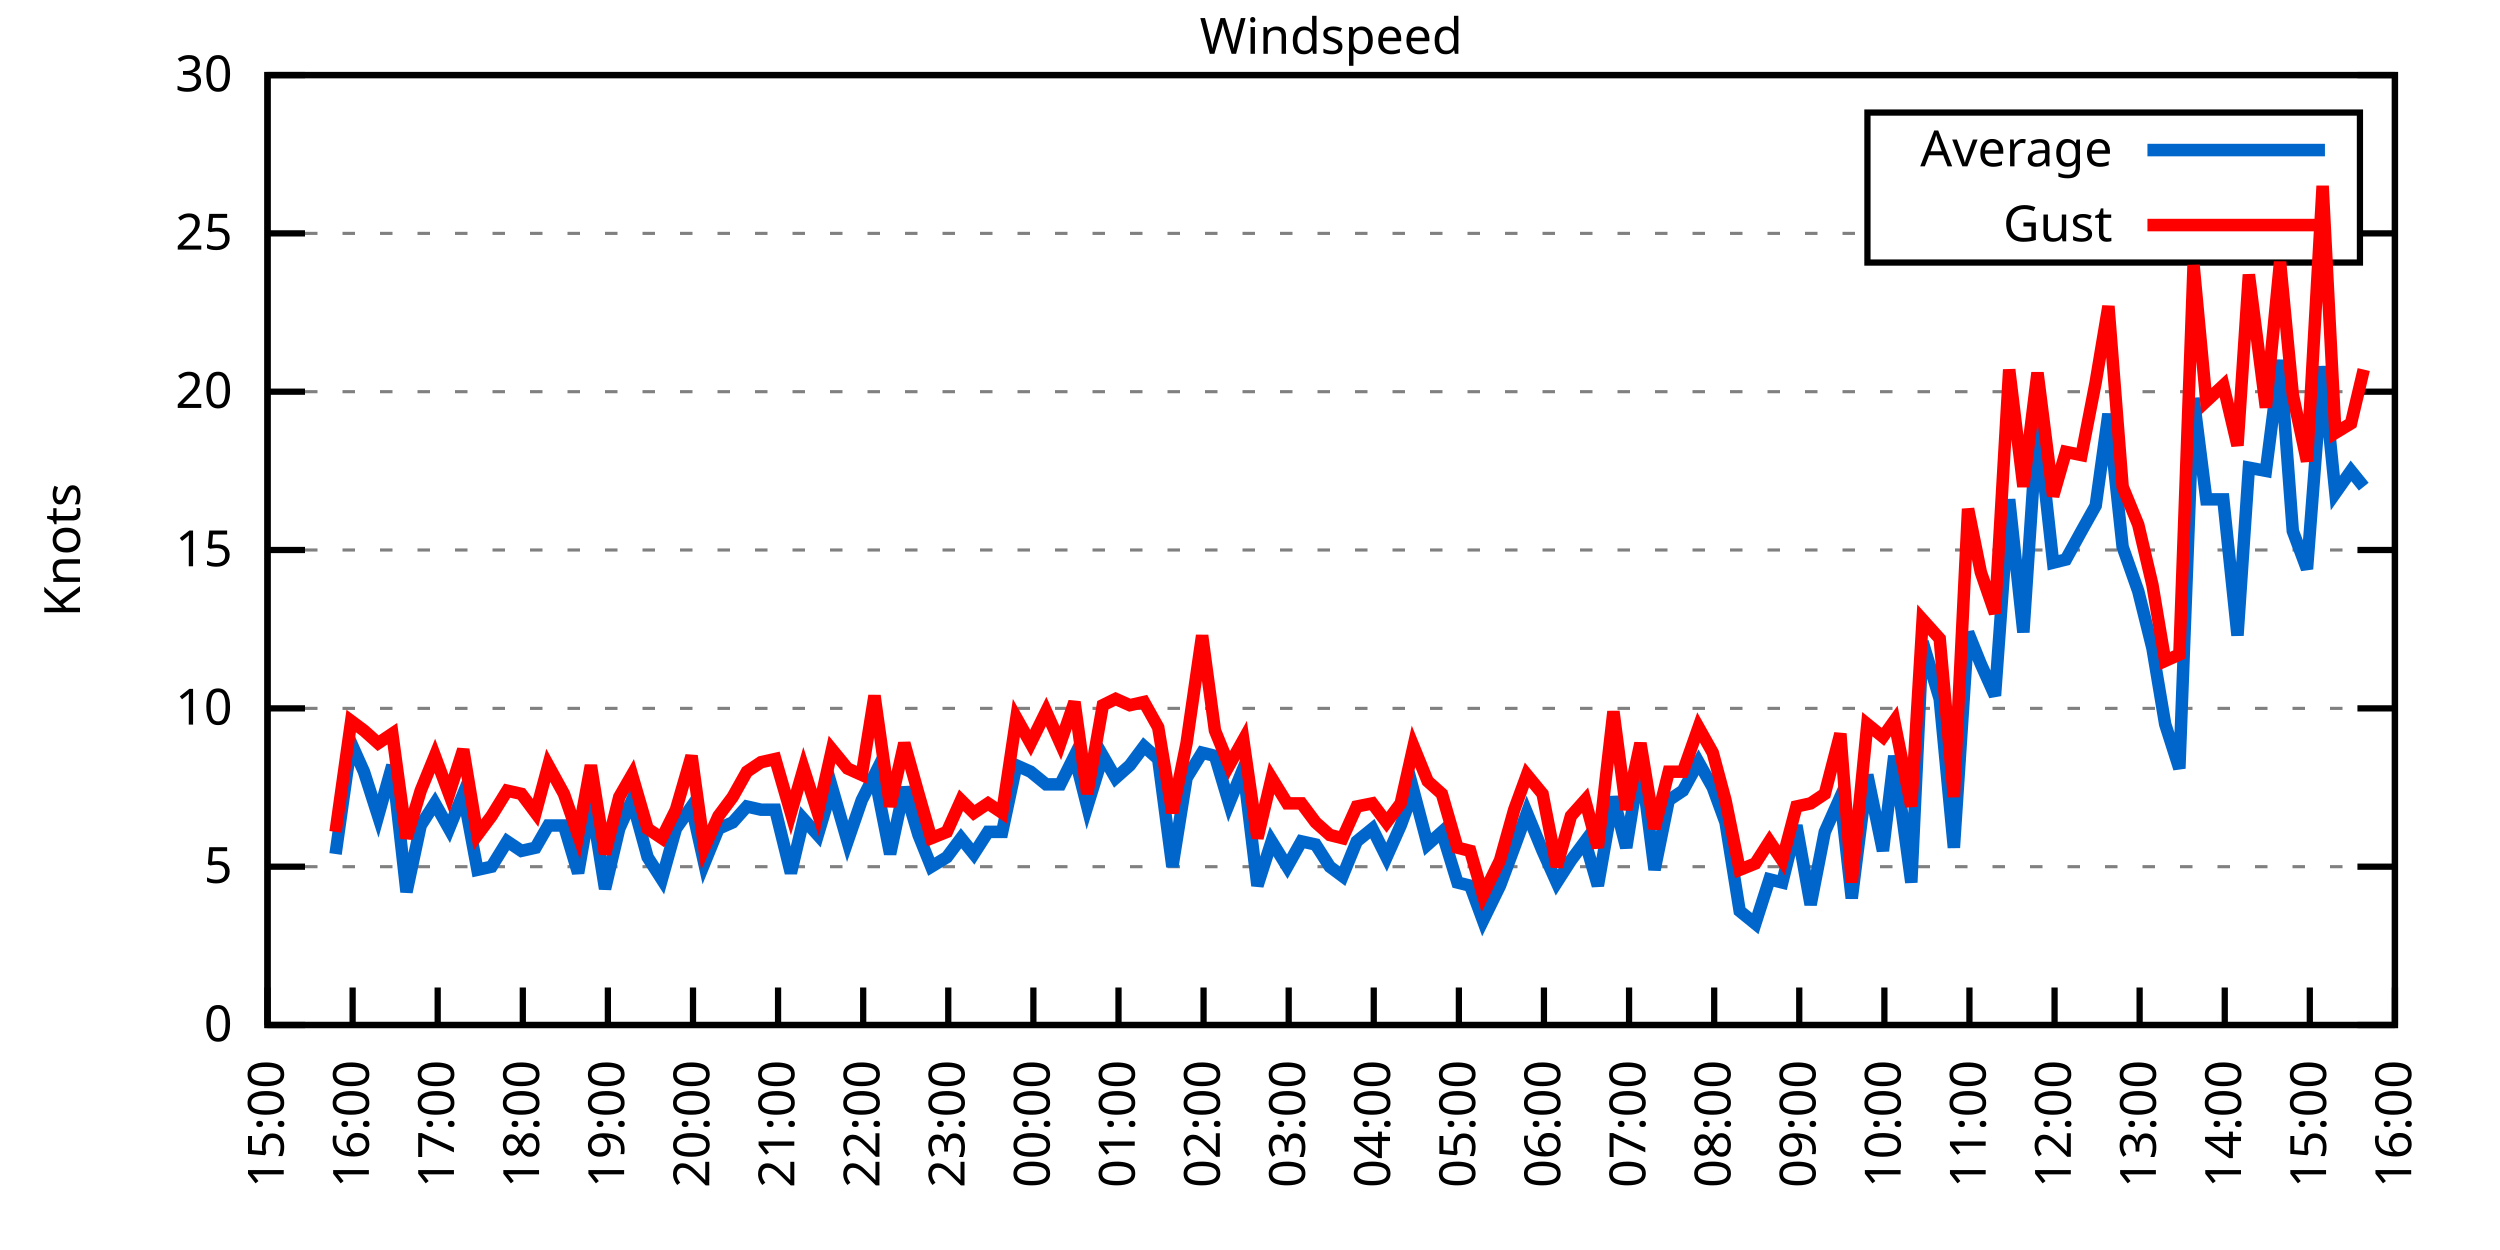
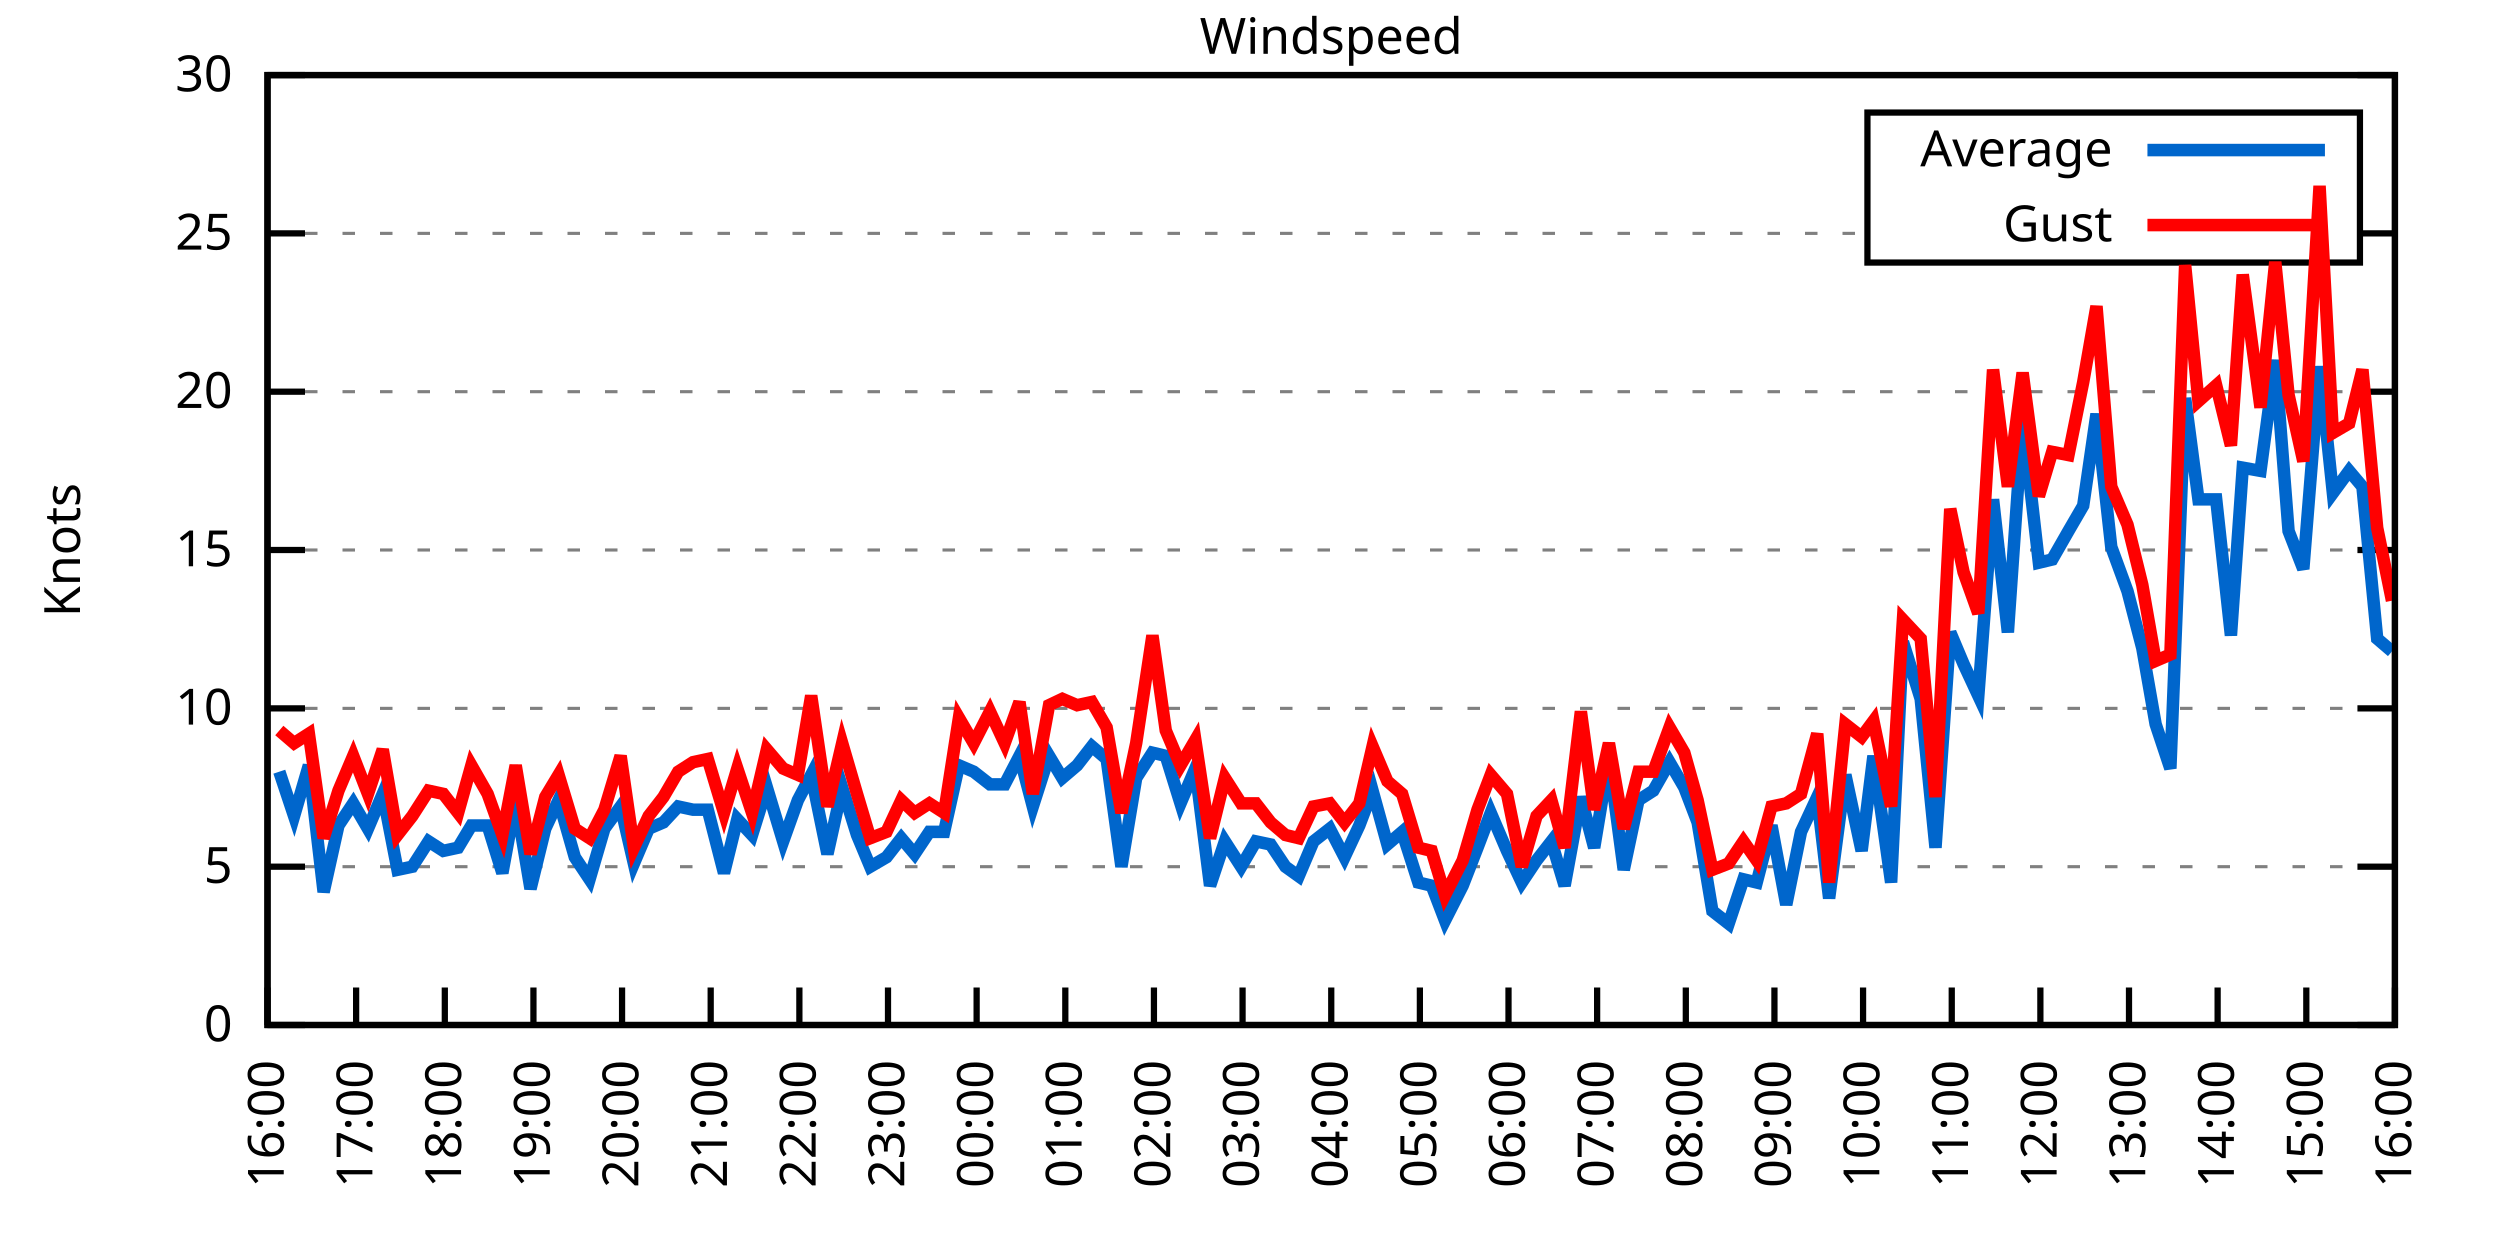
<svg xmlns="http://www.w3.org/2000/svg" xmlns:xlink="http://www.w3.org/1999/xlink" width="400" height="200" viewBox="0 0 400 200">
  <g id="gnuplot_canvas">
    <rect x="0" y="0" width="400" height="200" fill="none" />
    <defs>
      <circle id="gpDot" r="0.5" stroke-width="0.5" stroke="currentColor" />
      <path id="gpPt0" stroke-width="0.333" stroke="currentColor" d="M-1,0 h2 M0,-1 v2" />
      <path id="gpPt1" stroke-width="0.333" stroke="currentColor" d="M-1,-1 L1,1 M1,-1 L-1,1" />
      <path id="gpPt2" stroke-width="0.333" stroke="currentColor" d="M-1,0 L1,0 M0,-1 L0,1 M-1,-1 L1,1 M-1,1 L1,-1" />
      <rect id="gpPt3" stroke-width="0.333" stroke="currentColor" x="-1" y="-1" width="2" height="2" />
      <rect id="gpPt4" stroke-width="0.333" stroke="currentColor" fill="currentColor" x="-1" y="-1" width="2" height="2" />
      <circle id="gpPt5" stroke-width="0.333" stroke="currentColor" cx="0" cy="0" r="1" />
      <use xlink:href="#gpPt5" id="gpPt6" fill="currentColor" stroke="none" />
      <path id="gpPt7" stroke-width="0.333" stroke="currentColor" d="M0,-1.33 L-1.33,0.67 L1.33,0.67 z" />
      <use xlink:href="#gpPt7" id="gpPt8" fill="currentColor" stroke="none" />
      <use xlink:href="#gpPt7" id="gpPt9" stroke="currentColor" transform="rotate(180)" />
      <use xlink:href="#gpPt9" id="gpPt10" fill="currentColor" stroke="none" />
      <use xlink:href="#gpPt3" id="gpPt11" stroke="currentColor" transform="rotate(45)" />
      <use xlink:href="#gpPt11" id="gpPt12" fill="currentColor" stroke="none" />
      <path id="gpPt13" stroke-width="0.333" stroke="currentColor" d="M0,1.330 L1.265,0.411 L0.782,-1.067 L-0.782,-1.076 L-1.265,0.411 z" />
      <use xlink:href="#gpPt13" id="gpPt14" fill="currentColor" stroke="none" />
      <filter id="textbox" filterUnits="objectBoundingBox" x="0" y="0" height="1" width="1">
        <feFlood flood-color="white" flood-opacity="1" result="bgnd" />
        <feComposite in="SourceGraphic" in2="bgnd" operator="atop" />
      </filter>
      <filter id="greybox" filterUnits="objectBoundingBox" x="0" y="0" height="1" width="1">
        <feFlood flood-color="lightgrey" flood-opacity="1" result="grey" />
        <feComposite in="SourceGraphic" in2="grey" operator="atop" />
      </filter>
    </defs>
    <g fill="none" color="white" stroke="currentColor" stroke-width="1.00" stroke-linecap="butt" stroke-linejoin="miter">
</g>
    <g fill="none" color="black" stroke="currentColor" stroke-width="1.00" stroke-linecap="butt" stroke-linejoin="miter">
      <g stroke="none" shape-rendering="crispEdges">
        <polygon fill="rgb(255, 255, 255)" points="42.80,164.00 383.18,164.00 383.18,12.02 42.80,12.02 " />
      </g>
    </g>
    <g fill="none" color="black" stroke="currentColor" stroke-width="1.00" stroke-linecap="butt" stroke-linejoin="miter">
</g>
    <g fill="none" color="black" stroke="black" stroke-width="0.50" stroke-linecap="butt" stroke-linejoin="miter">
</g>
    <g fill="none" color="gray" stroke="currentColor" stroke-width="0.50" stroke-linecap="butt" stroke-linejoin="miter">
      <path stroke="gray" stroke-dasharray="2,4" class="gridline" d="M42.80,164.00 L383.19,164.00  " />
    </g>
    <g fill="none" color="gray" stroke="gray" stroke-width="1.00" stroke-linecap="butt" stroke-linejoin="miter">
</g>
    <g fill="none" color="black" stroke="currentColor" stroke-width="1.00" stroke-linecap="butt" stroke-linejoin="miter">
      <path stroke="black" d="M42.80,164.00 L48.80,164.00 M383.19,164.00 L377.19,164.00  " />
      <g transform="translate(37.20,166.60)" stroke="none" fill="black" font-family="Sans" font-size="8.00" text-anchor="end">
        <text>
          <tspan font-family="Sans"> 0</tspan>
        </text>
      </g>
    </g>
    <g fill="none" color="black" stroke="currentColor" stroke-width="1.00" stroke-linecap="butt" stroke-linejoin="miter">
</g>
    <g fill="none" color="black" stroke="black" stroke-width="0.50" stroke-linecap="butt" stroke-linejoin="miter">
</g>
    <g fill="none" color="gray" stroke="currentColor" stroke-width="0.50" stroke-linecap="butt" stroke-linejoin="miter">
      <path stroke="gray" stroke-dasharray="2,4" class="gridline" d="M42.80,138.67 L383.19,138.67  " />
    </g>
    <g fill="none" color="gray" stroke="gray" stroke-width="1.00" stroke-linecap="butt" stroke-linejoin="miter">
</g>
    <g fill="none" color="black" stroke="currentColor" stroke-width="1.00" stroke-linecap="butt" stroke-linejoin="miter">
      <path stroke="black" d="M42.80,138.67 L48.80,138.67 M383.19,138.67 L377.19,138.67  " />
      <g transform="translate(37.20,141.27)" stroke="none" fill="black" font-family="Sans" font-size="8.00" text-anchor="end">
        <text>
          <tspan font-family="Sans"> 5</tspan>
        </text>
      </g>
    </g>
    <g fill="none" color="black" stroke="currentColor" stroke-width="1.00" stroke-linecap="butt" stroke-linejoin="miter">
</g>
    <g fill="none" color="black" stroke="black" stroke-width="0.50" stroke-linecap="butt" stroke-linejoin="miter">
</g>
    <g fill="none" color="gray" stroke="currentColor" stroke-width="0.50" stroke-linecap="butt" stroke-linejoin="miter">
      <path stroke="gray" stroke-dasharray="2,4" class="gridline" d="M42.80,113.34 L383.19,113.34  " />
    </g>
    <g fill="none" color="gray" stroke="gray" stroke-width="1.00" stroke-linecap="butt" stroke-linejoin="miter">
</g>
    <g fill="none" color="black" stroke="currentColor" stroke-width="1.00" stroke-linecap="butt" stroke-linejoin="miter">
      <path stroke="black" d="M42.80,113.34 L48.80,113.34 M383.19,113.34 L377.19,113.34  " />
      <g transform="translate(37.20,115.94)" stroke="none" fill="black" font-family="Sans" font-size="8.00" text-anchor="end">
        <text>
          <tspan font-family="Sans"> 10</tspan>
        </text>
      </g>
    </g>
    <g fill="none" color="black" stroke="currentColor" stroke-width="1.00" stroke-linecap="butt" stroke-linejoin="miter">
</g>
    <g fill="none" color="black" stroke="black" stroke-width="0.50" stroke-linecap="butt" stroke-linejoin="miter">
</g>
    <g fill="none" color="gray" stroke="currentColor" stroke-width="0.50" stroke-linecap="butt" stroke-linejoin="miter">
      <path stroke="gray" stroke-dasharray="2,4" class="gridline" d="M42.80,88.00 L383.19,88.00  " />
    </g>
    <g fill="none" color="gray" stroke="gray" stroke-width="1.00" stroke-linecap="butt" stroke-linejoin="miter">
</g>
    <g fill="none" color="black" stroke="currentColor" stroke-width="1.00" stroke-linecap="butt" stroke-linejoin="miter">
      <path stroke="black" d="M42.80,88.00 L48.80,88.00 M383.19,88.00 L377.19,88.00  " />
      <g transform="translate(37.20,90.60)" stroke="none" fill="black" font-family="Sans" font-size="8.00" text-anchor="end">
        <text>
          <tspan font-family="Sans"> 15</tspan>
        </text>
      </g>
    </g>
    <g fill="none" color="black" stroke="currentColor" stroke-width="1.00" stroke-linecap="butt" stroke-linejoin="miter">
</g>
    <g fill="none" color="black" stroke="black" stroke-width="0.50" stroke-linecap="butt" stroke-linejoin="miter">
</g>
    <g fill="none" color="gray" stroke="currentColor" stroke-width="0.50" stroke-linecap="butt" stroke-linejoin="miter">
      <path stroke="gray" stroke-dasharray="2,4" class="gridline" d="M42.80,62.67 L383.19,62.67  " />
    </g>
    <g fill="none" color="gray" stroke="gray" stroke-width="1.00" stroke-linecap="butt" stroke-linejoin="miter">
</g>
    <g fill="none" color="black" stroke="currentColor" stroke-width="1.00" stroke-linecap="butt" stroke-linejoin="miter">
      <path stroke="black" d="M42.80,62.67 L48.80,62.67 M383.19,62.67 L377.19,62.67  " />
      <g transform="translate(37.20,65.27)" stroke="none" fill="black" font-family="Sans" font-size="8.00" text-anchor="end">
        <text>
          <tspan font-family="Sans"> 20</tspan>
        </text>
      </g>
    </g>
    <g fill="none" color="black" stroke="currentColor" stroke-width="1.00" stroke-linecap="butt" stroke-linejoin="miter">
</g>
    <g fill="none" color="black" stroke="black" stroke-width="0.50" stroke-linecap="butt" stroke-linejoin="miter">
</g>
    <g fill="none" color="gray" stroke="currentColor" stroke-width="0.50" stroke-linecap="butt" stroke-linejoin="miter">
      <path stroke="gray" stroke-dasharray="2,4" class="gridline" d="M42.80,37.34 L298.79,37.34 M377.59,37.34 L383.19,37.34  " />
    </g>
    <g fill="none" color="gray" stroke="gray" stroke-width="1.00" stroke-linecap="butt" stroke-linejoin="miter">
</g>
    <g fill="none" color="black" stroke="currentColor" stroke-width="1.00" stroke-linecap="butt" stroke-linejoin="miter">
      <path stroke="black" d="M42.80,37.34 L48.80,37.34 M383.19,37.34 L377.19,37.34  " />
      <g transform="translate(37.20,39.94)" stroke="none" fill="black" font-family="Sans" font-size="8.00" text-anchor="end">
        <text>
          <tspan font-family="Sans"> 25</tspan>
        </text>
      </g>
    </g>
    <g fill="none" color="black" stroke="currentColor" stroke-width="1.00" stroke-linecap="butt" stroke-linejoin="miter">
</g>
    <g fill="none" color="black" stroke="black" stroke-width="0.50" stroke-linecap="butt" stroke-linejoin="miter">
</g>
    <g fill="none" color="gray" stroke="currentColor" stroke-width="0.50" stroke-linecap="butt" stroke-linejoin="miter">
      <path stroke="gray" stroke-dasharray="2,4" class="gridline" d="M42.80,12.01 L383.19,12.01  " />
    </g>
    <g fill="none" color="gray" stroke="gray" stroke-width="1.00" stroke-linecap="butt" stroke-linejoin="miter">
</g>
    <g fill="none" color="black" stroke="currentColor" stroke-width="1.00" stroke-linecap="butt" stroke-linejoin="miter">
      <path stroke="black" d="M42.80,12.01 L48.80,12.01 M383.19,12.01 L377.19,12.01  " />
      <g transform="translate(37.20,14.61)" stroke="none" fill="black" font-family="Sans" font-size="8.00" text-anchor="end">
        <text>
          <tspan font-family="Sans"> 30</tspan>
        </text>
      </g>
    </g>
    <g fill="none" color="black" stroke="currentColor" stroke-width="1.00" stroke-linecap="butt" stroke-linejoin="miter">
      <path stroke="black" d="M42.80,164.00 L42.80,158.00  " />
      <g transform="translate(45.40,169.60) rotate(270.00)" stroke="none" fill="black" font-family="Sans" font-size="8.00" text-anchor="end">
        <text>
-           <tspan font-family="Sans">15:00</tspan>
-         </text>
-       </g>
-     </g>
-     <g fill="none" color="black" stroke="currentColor" stroke-width="1.00" stroke-linecap="butt" stroke-linejoin="miter">
-       <path stroke="black" d="M56.42,164.00 L56.42,158.00  " />
-       <g transform="translate(59.02,169.60) rotate(270.00)" stroke="none" fill="black" font-family="Sans" font-size="8.00" text-anchor="end">
-         <text>
          <tspan font-family="Sans">16:00</tspan>
        </text>
      </g>
    </g>
    <g fill="none" color="black" stroke="currentColor" stroke-width="1.00" stroke-linecap="butt" stroke-linejoin="miter">
-       <path stroke="black" d="M70.03,164.00 L70.03,158.00  " />
-       <g transform="translate(72.63,169.60) rotate(270.00)" stroke="none" fill="black" font-family="Sans" font-size="8.00" text-anchor="end">
+       <path stroke="black" d="M56.98,164.00 L56.98,158.00  " />
+       <g transform="translate(59.58,169.60) rotate(270.00)" stroke="none" fill="black" font-family="Sans" font-size="8.00" text-anchor="end">
        <text>
          <tspan font-family="Sans">17:00</tspan>
        </text>
      </g>
    </g>
    <g fill="none" color="black" stroke="currentColor" stroke-width="1.00" stroke-linecap="butt" stroke-linejoin="miter">
-       <path stroke="black" d="M83.65,164.00 L83.65,158.00  " />
-       <g transform="translate(86.25,169.60) rotate(270.00)" stroke="none" fill="black" font-family="Sans" font-size="8.00" text-anchor="end">
+       <path stroke="black" d="M71.17,164.00 L71.17,158.00  " />
+       <g transform="translate(73.77,169.60) rotate(270.00)" stroke="none" fill="black" font-family="Sans" font-size="8.00" text-anchor="end">
        <text>
          <tspan font-family="Sans">18:00</tspan>
        </text>
      </g>
    </g>
    <g fill="none" color="black" stroke="currentColor" stroke-width="1.00" stroke-linecap="butt" stroke-linejoin="miter">
-       <path stroke="black" d="M97.26,164.00 L97.26,158.00  " />
-       <g transform="translate(99.86,169.60) rotate(270.00)" stroke="none" fill="black" font-family="Sans" font-size="8.00" text-anchor="end">
+       <path stroke="black" d="M85.35,164.00 L85.35,158.00  " />
+       <g transform="translate(87.95,169.60) rotate(270.00)" stroke="none" fill="black" font-family="Sans" font-size="8.00" text-anchor="end">
        <text>
          <tspan font-family="Sans">19:00</tspan>
        </text>
      </g>
    </g>
    <g fill="none" color="black" stroke="currentColor" stroke-width="1.00" stroke-linecap="butt" stroke-linejoin="miter">
-       <path stroke="black" d="M110.88,164.00 L110.88,158.00  " />
-       <g transform="translate(113.48,169.60) rotate(270.00)" stroke="none" fill="black" font-family="Sans" font-size="8.00" text-anchor="end">
+       <path stroke="black" d="M99.53,164.00 L99.53,158.00  " />
+       <g transform="translate(102.13,169.60) rotate(270.00)" stroke="none" fill="black" font-family="Sans" font-size="8.00" text-anchor="end">
        <text>
          <tspan font-family="Sans">20:00</tspan>
        </text>
      </g>
    </g>
    <g fill="none" color="black" stroke="currentColor" stroke-width="1.00" stroke-linecap="butt" stroke-linejoin="miter">
-       <path stroke="black" d="M124.49,164.00 L124.49,158.00  " />
-       <g transform="translate(127.09,169.60) rotate(270.00)" stroke="none" fill="black" font-family="Sans" font-size="8.00" text-anchor="end">
+       <path stroke="black" d="M113.71,164.00 L113.71,158.00  " />
+       <g transform="translate(116.31,169.60) rotate(270.00)" stroke="none" fill="black" font-family="Sans" font-size="8.00" text-anchor="end">
        <text>
          <tspan font-family="Sans">21:00</tspan>
        </text>
      </g>
    </g>
    <g fill="none" color="black" stroke="currentColor" stroke-width="1.00" stroke-linecap="butt" stroke-linejoin="miter">
-       <path stroke="black" d="M138.11,164.00 L138.11,158.00  " />
-       <g transform="translate(140.71,169.60) rotate(270.00)" stroke="none" fill="black" font-family="Sans" font-size="8.00" text-anchor="end">
+       <path stroke="black" d="M127.90,164.00 L127.90,158.00  " />
+       <g transform="translate(130.50,169.60) rotate(270.00)" stroke="none" fill="black" font-family="Sans" font-size="8.00" text-anchor="end">
        <text>
          <tspan font-family="Sans">22:00</tspan>
        </text>
      </g>
    </g>
    <g fill="none" color="black" stroke="currentColor" stroke-width="1.00" stroke-linecap="butt" stroke-linejoin="miter">
-       <path stroke="black" d="M151.72,164.00 L151.72,158.00  " />
-       <g transform="translate(154.32,169.60) rotate(270.00)" stroke="none" fill="black" font-family="Sans" font-size="8.00" text-anchor="end">
+       <path stroke="black" d="M142.08,164.00 L142.08,158.00  " />
+       <g transform="translate(144.68,169.60) rotate(270.00)" stroke="none" fill="black" font-family="Sans" font-size="8.00" text-anchor="end">
        <text>
          <tspan font-family="Sans">23:00</tspan>
        </text>
      </g>
    </g>
    <g fill="none" color="black" stroke="currentColor" stroke-width="1.00" stroke-linecap="butt" stroke-linejoin="miter">
-       <path stroke="black" d="M165.34,164.00 L165.34,158.00  " />
-       <g transform="translate(167.94,169.60) rotate(270.00)" stroke="none" fill="black" font-family="Sans" font-size="8.00" text-anchor="end">
+       <path stroke="black" d="M156.26,164.00 L156.26,158.00  " />
+       <g transform="translate(158.86,169.60) rotate(270.00)" stroke="none" fill="black" font-family="Sans" font-size="8.00" text-anchor="end">
        <text>
          <tspan font-family="Sans">00:00</tspan>
        </text>
      </g>
    </g>
    <g fill="none" color="black" stroke="currentColor" stroke-width="1.00" stroke-linecap="butt" stroke-linejoin="miter">
-       <path stroke="black" d="M178.96,164.00 L178.96,158.00  " />
-       <g transform="translate(181.56,169.60) rotate(270.00)" stroke="none" fill="black" font-family="Sans" font-size="8.00" text-anchor="end">
+       <path stroke="black" d="M170.45,164.00 L170.45,158.00  " />
+       <g transform="translate(173.05,169.60) rotate(270.00)" stroke="none" fill="black" font-family="Sans" font-size="8.00" text-anchor="end">
        <text>
          <tspan font-family="Sans">01:00</tspan>
        </text>
      </g>
    </g>
    <g fill="none" color="black" stroke="currentColor" stroke-width="1.00" stroke-linecap="butt" stroke-linejoin="miter">
-       <path stroke="black" d="M192.57,164.00 L192.57,158.00  " />
-       <g transform="translate(195.17,169.60) rotate(270.00)" stroke="none" fill="black" font-family="Sans" font-size="8.00" text-anchor="end">
+       <path stroke="black" d="M184.63,164.00 L184.63,158.00  " />
+       <g transform="translate(187.23,169.60) rotate(270.00)" stroke="none" fill="black" font-family="Sans" font-size="8.00" text-anchor="end">
        <text>
          <tspan font-family="Sans">02:00</tspan>
        </text>
      </g>
    </g>
    <g fill="none" color="black" stroke="currentColor" stroke-width="1.00" stroke-linecap="butt" stroke-linejoin="miter">
-       <path stroke="black" d="M206.19,164.00 L206.19,158.00  " />
-       <g transform="translate(208.79,169.60) rotate(270.00)" stroke="none" fill="black" font-family="Sans" font-size="8.00" text-anchor="end">
+       <path stroke="black" d="M198.81,164.00 L198.81,158.00  " />
+       <g transform="translate(201.41,169.60) rotate(270.00)" stroke="none" fill="black" font-family="Sans" font-size="8.00" text-anchor="end">
        <text>
          <tspan font-family="Sans">03:00</tspan>
        </text>
      </g>
    </g>
    <g fill="none" color="black" stroke="currentColor" stroke-width="1.00" stroke-linecap="butt" stroke-linejoin="miter">
-       <path stroke="black" d="M219.80,164.00 L219.80,158.00  " />
-       <g transform="translate(222.40,169.60) rotate(270.00)" stroke="none" fill="black" font-family="Sans" font-size="8.00" text-anchor="end">
+       <path stroke="black" d="M213.00,164.00 L213.00,158.00  " />
+       <g transform="translate(215.60,169.60) rotate(270.00)" stroke="none" fill="black" font-family="Sans" font-size="8.00" text-anchor="end">
        <text>
          <tspan font-family="Sans">04:00</tspan>
        </text>
      </g>
    </g>
    <g fill="none" color="black" stroke="currentColor" stroke-width="1.00" stroke-linecap="butt" stroke-linejoin="miter">
-       <path stroke="black" d="M233.42,164.00 L233.42,158.00  " />
-       <g transform="translate(236.02,169.60) rotate(270.00)" stroke="none" fill="black" font-family="Sans" font-size="8.00" text-anchor="end">
+       <path stroke="black" d="M227.18,164.00 L227.18,158.00  " />
+       <g transform="translate(229.78,169.60) rotate(270.00)" stroke="none" fill="black" font-family="Sans" font-size="8.00" text-anchor="end">
        <text>
          <tspan font-family="Sans">05:00</tspan>
        </text>
      </g>
    </g>
    <g fill="none" color="black" stroke="currentColor" stroke-width="1.00" stroke-linecap="butt" stroke-linejoin="miter">
-       <path stroke="black" d="M247.03,164.00 L247.03,158.00  " />
-       <g transform="translate(249.63,169.60) rotate(270.00)" stroke="none" fill="black" font-family="Sans" font-size="8.00" text-anchor="end">
+       <path stroke="black" d="M241.36,164.00 L241.36,158.00  " />
+       <g transform="translate(243.96,169.60) rotate(270.00)" stroke="none" fill="black" font-family="Sans" font-size="8.00" text-anchor="end">
        <text>
          <tspan font-family="Sans">06:00</tspan>
        </text>
      </g>
    </g>
    <g fill="none" color="black" stroke="currentColor" stroke-width="1.00" stroke-linecap="butt" stroke-linejoin="miter">
-       <path stroke="black" d="M260.65,164.00 L260.65,158.00  " />
-       <g transform="translate(263.25,169.60) rotate(270.00)" stroke="none" fill="black" font-family="Sans" font-size="8.00" text-anchor="end">
+       <path stroke="black" d="M255.54,164.00 L255.54,158.00  " />
+       <g transform="translate(258.14,169.60) rotate(270.00)" stroke="none" fill="black" font-family="Sans" font-size="8.00" text-anchor="end">
        <text>
          <tspan font-family="Sans">07:00</tspan>
        </text>
      </g>
    </g>
    <g fill="none" color="black" stroke="currentColor" stroke-width="1.00" stroke-linecap="butt" stroke-linejoin="miter">
-       <path stroke="black" d="M274.27,164.00 L274.27,158.00  " />
-       <g transform="translate(276.87,169.60) rotate(270.00)" stroke="none" fill="black" font-family="Sans" font-size="8.00" text-anchor="end">
+       <path stroke="black" d="M269.73,164.00 L269.73,158.00  " />
+       <g transform="translate(272.33,169.60) rotate(270.00)" stroke="none" fill="black" font-family="Sans" font-size="8.00" text-anchor="end">
        <text>
          <tspan font-family="Sans">08:00</tspan>
        </text>
      </g>
    </g>
    <g fill="none" color="black" stroke="currentColor" stroke-width="1.00" stroke-linecap="butt" stroke-linejoin="miter">
-       <path stroke="black" d="M287.88,164.00 L287.88,158.00  " />
-       <g transform="translate(290.48,169.60) rotate(270.00)" stroke="none" fill="black" font-family="Sans" font-size="8.00" text-anchor="end">
+       <path stroke="black" d="M283.91,164.00 L283.91,158.00  " />
+       <g transform="translate(286.51,169.60) rotate(270.00)" stroke="none" fill="black" font-family="Sans" font-size="8.00" text-anchor="end">
        <text>
          <tspan font-family="Sans">09:00</tspan>
        </text>
      </g>
    </g>
    <g fill="none" color="black" stroke="currentColor" stroke-width="1.00" stroke-linecap="butt" stroke-linejoin="miter">
-       <path stroke="black" d="M301.50,164.00 L301.50,158.00  " />
-       <g transform="translate(304.10,169.60) rotate(270.00)" stroke="none" fill="black" font-family="Sans" font-size="8.00" text-anchor="end">
+       <path stroke="black" d="M298.09,164.00 L298.09,158.00  " />
+       <g transform="translate(300.69,169.60) rotate(270.00)" stroke="none" fill="black" font-family="Sans" font-size="8.00" text-anchor="end">
        <text>
          <tspan font-family="Sans">10:00</tspan>
        </text>
      </g>
    </g>
    <g fill="none" color="black" stroke="currentColor" stroke-width="1.00" stroke-linecap="butt" stroke-linejoin="miter">
-       <path stroke="black" d="M315.11,164.00 L315.11,158.00  " />
-       <g transform="translate(317.71,169.60) rotate(270.00)" stroke="none" fill="black" font-family="Sans" font-size="8.00" text-anchor="end">
+       <path stroke="black" d="M312.28,164.00 L312.28,158.00  " />
+       <g transform="translate(314.88,169.60) rotate(270.00)" stroke="none" fill="black" font-family="Sans" font-size="8.00" text-anchor="end">
        <text>
          <tspan font-family="Sans">11:00</tspan>
        </text>
      </g>
    </g>
    <g fill="none" color="black" stroke="currentColor" stroke-width="1.00" stroke-linecap="butt" stroke-linejoin="miter">
-       <path stroke="black" d="M328.73,164.00 L328.73,158.00  " />
-       <g transform="translate(331.33,169.60) rotate(270.00)" stroke="none" fill="black" font-family="Sans" font-size="8.00" text-anchor="end">
+       <path stroke="black" d="M326.46,164.00 L326.46,158.00  " />
+       <g transform="translate(329.06,169.60) rotate(270.00)" stroke="none" fill="black" font-family="Sans" font-size="8.00" text-anchor="end">
        <text>
          <tspan font-family="Sans">12:00</tspan>
        </text>
      </g>
    </g>
    <g fill="none" color="black" stroke="currentColor" stroke-width="1.00" stroke-linecap="butt" stroke-linejoin="miter">
-       <path stroke="black" d="M342.34,164.00 L342.34,158.00  " />
-       <g transform="translate(344.94,169.60) rotate(270.00)" stroke="none" fill="black" font-family="Sans" font-size="8.00" text-anchor="end">
+       <path stroke="black" d="M340.64,164.00 L340.64,158.00  " />
+       <g transform="translate(343.24,169.60) rotate(270.00)" stroke="none" fill="black" font-family="Sans" font-size="8.00" text-anchor="end">
        <text>
          <tspan font-family="Sans">13:00</tspan>
        </text>
      </g>
    </g>
    <g fill="none" color="black" stroke="currentColor" stroke-width="1.00" stroke-linecap="butt" stroke-linejoin="miter">
-       <path stroke="black" d="M355.96,164.00 L355.96,158.00  " />
-       <g transform="translate(358.56,169.60) rotate(270.00)" stroke="none" fill="black" font-family="Sans" font-size="8.00" text-anchor="end">
+       <path stroke="black" d="M354.82,164.00 L354.82,158.00  " />
+       <g transform="translate(357.42,169.60) rotate(270.00)" stroke="none" fill="black" font-family="Sans" font-size="8.00" text-anchor="end">
        <text>
          <tspan font-family="Sans">14:00</tspan>
        </text>
      </g>
    </g>
    <g fill="none" color="black" stroke="currentColor" stroke-width="1.00" stroke-linecap="butt" stroke-linejoin="miter">
-       <path stroke="black" d="M369.57,164.00 L369.57,158.00  " />
-       <g transform="translate(372.17,169.60) rotate(270.00)" stroke="none" fill="black" font-family="Sans" font-size="8.00" text-anchor="end">
+       <path stroke="black" d="M369.01,164.00 L369.01,158.00  " />
+       <g transform="translate(371.61,169.60) rotate(270.00)" stroke="none" fill="black" font-family="Sans" font-size="8.00" text-anchor="end">
        <text>
          <tspan font-family="Sans">15:00</tspan>
        </text>
      </g>
    </g>
    <g fill="none" color="black" stroke="currentColor" stroke-width="1.00" stroke-linecap="butt" stroke-linejoin="miter">
      <path stroke="black" d="M383.19,164.00 L383.19,158.00  " />
      <g transform="translate(385.79,169.60) rotate(270.00)" stroke="none" fill="black" font-family="Sans" font-size="8.00" text-anchor="end">
        <text>
          <tspan font-family="Sans">16:00</tspan>
        </text>
      </g>
    </g>
    <g fill="none" color="black" stroke="currentColor" stroke-width="1.00" stroke-linecap="butt" stroke-linejoin="miter">
</g>
    <g fill="none" color="black" stroke="currentColor" stroke-width="1.00" stroke-linecap="butt" stroke-linejoin="miter">
      <path stroke="black" d="M42.80,12.01 L42.80,164.00 L383.19,164.00 L383.19,12.01 L42.80,12.01 Z  " />
    </g>
    <g fill="none" color="black" stroke="currentColor" stroke-width="1.00" stroke-linecap="butt" stroke-linejoin="miter">
</g>
    <g fill="none" color="black" stroke="currentColor" stroke-width="1.00" stroke-linecap="butt" stroke-linejoin="miter">
      <path stroke="black" d="M298.79,42.01 L298.79,18.01 L377.59,18.01 L377.59,42.01 L298.79,42.01 Z  " />
    </g>
    <g id="Windspeed_plot_1">
      <g fill="none" color="white" stroke="black" stroke-width="2.00" stroke-linecap="butt" stroke-linejoin="miter">
</g>
      <g fill="none" color="black" stroke="currentColor" stroke-width="2.00" stroke-linecap="butt" stroke-linejoin="miter">
        <g transform="translate(337.99,26.61)" stroke="none" fill="black" font-family="Sans" font-size="8.00" text-anchor="end">
          <text>
            <tspan font-family="Sans">Average</tspan>
          </text>
        </g>
      </g>
      <g fill="none" color="black" stroke="currentColor" stroke-width="2.00" stroke-linecap="butt" stroke-linejoin="miter">
-         <path stroke="rgb(  0, 102, 204)" d="M343.59,24.01 L371.99,24.01 M53.69,136.64 L56.19,118.91 L58.23,123.47 L60.50,130.56 L62.77,122.46 L65.04,142.72   L67.31,132.08 L69.58,128.54 L71.85,132.59 L74.12,127.02 L76.39,139.17 L78.65,138.67 L81.15,134.62 L83.42,136.14   L85.69,135.63 L87.73,132.08 L90.23,132.08 L92.50,139.68 L94.54,128.03 L96.81,142.21 L99.08,132.59 L101.12,128.03   L103.62,137.15 L105.89,140.69 L108.15,132.59 L110.65,129.04 L112.69,138.16 L114.96,132.59 L117.23,131.58 L119.50,129.04   L121.77,129.55 L124.04,129.55 L126.54,139.68 L128.58,131.07 L130.85,133.60 L133.12,126.00 L135.61,134.62 L137.88,128.03   L139.92,123.98 L142.42,136.64 L144.69,126.00 L146.96,133.60 L149.00,138.67 L151.50,137.15 L153.77,134.11 L155.81,136.64   L158.08,133.10 L160.35,133.10 L162.62,122.46 L164.89,123.47 L167.38,125.50 L169.65,125.50 L171.92,120.94 L173.96,129.04   L176.46,120.94 L178.50,124.48 L180.77,122.46 L183.04,119.42 L185.31,121.44 L187.58,138.67 L189.85,124.48 L192.34,120.43   L194.39,120.94 L196.66,128.54 L198.93,122.96 L201.19,141.71 L203.46,134.62 L205.96,138.67 L208.23,134.62 L210.50,135.12   L212.77,138.67 L214.81,140.19 L217.08,134.62 L219.58,132.59 L221.85,137.15 L224.11,132.08 L226.16,126.51 L228.43,135.12   L230.70,133.10 L233.19,141.20 L235.23,141.71 L237.28,147.28 L240.00,141.71 L242.27,135.63 L244.31,130.06 L246.81,136.14   L249.08,141.20 L251.35,137.66 L253.61,134.62 L255.66,141.71 L258.15,127.52 L260.20,135.63 L262.47,121.44 L264.73,139.17   L267.00,128.03 L269.27,126.51 L271.77,121.95 L274.04,126.00 L276.08,131.58 L278.35,145.76 L280.85,147.79 L283.12,140.69   L285.16,141.20 L287.43,132.08 L289.70,144.75 L291.97,133.10 L294.46,127.52 L296.28,143.73 L298.77,123.98 L301.27,136.14   L303.08,120.94 L305.81,141.20 L307.62,102.70 L310.35,111.82 L312.62,135.63 L314.89,101.18 L316.93,106.24 L319.20,111.31   L321.47,79.90 L323.74,101.18 L326.00,67.23 L328.50,90.03 L330.54,89.52 L333.04,84.97 L335.31,80.91 L337.35,66.22   L339.62,87.50 L342.12,94.59 L344.39,103.71 L346.43,115.87 L348.70,122.96 L350.97,63.69 L353.01,79.90 L355.73,79.90   L358.00,101.68 L359.82,74.83 L362.54,75.34 L364.81,57.61 L366.85,84.97 L369.12,91.04 L371.62,58.62 L373.66,78.89   L376.16,75.34 L378.20,77.87  " />
+         <path stroke="rgb(  0, 102, 204)" d="M343.59,24.01 L371.99,24.01 M44.69,123.47 L47.05,130.56 L49.42,122.46 L51.78,142.72 L54.15,132.08 L56.51,128.54   L58.87,132.59 L61.24,127.02 L63.60,139.17 L65.97,138.67 L68.57,134.62 L70.93,136.14 L73.29,135.63 L75.42,132.08   L78.02,132.08 L80.38,139.68 L82.51,128.03 L84.88,142.21 L87.24,132.59 L89.37,128.03 L91.97,137.15 L94.33,140.69   L96.70,132.59 L99.30,129.04 L101.42,138.16 L103.79,132.59 L106.15,131.58 L108.51,129.04 L110.88,129.55 L113.24,129.55   L115.84,139.68 L117.97,131.07 L120.33,133.60 L122.70,126.00 L125.30,134.62 L127.66,128.03 L129.79,123.98 L132.39,136.64   L134.75,126.00 L137.12,133.60 L139.24,138.67 L141.84,137.15 L144.21,134.11 L146.34,136.64 L148.70,133.10 L151.06,133.10   L153.43,122.46 L155.79,123.47 L158.39,125.50 L160.75,125.50 L163.12,120.94 L165.25,129.04 L167.85,120.94 L169.97,124.48   L172.34,122.46 L174.70,119.42 L177.06,121.44 L179.43,138.67 L181.79,124.48 L184.39,120.43 L186.52,120.94 L188.88,128.54   L191.25,122.96 L193.61,141.71 L195.98,134.62 L198.58,138.67 L200.94,134.62 L203.30,135.12 L205.67,138.67 L207.79,140.19   L210.16,134.62 L212.76,132.59 L215.12,137.15 L217.49,132.08 L219.61,126.51 L221.98,135.12 L224.34,133.10 L226.94,141.20   L229.07,141.71 L231.20,147.28 L234.03,141.71 L236.40,135.63 L238.52,130.06 L241.12,136.14 L243.49,141.20 L245.85,137.66   L248.22,134.62 L250.34,141.71 L252.94,127.52 L255.07,135.63 L257.43,121.44 L259.80,139.17 L262.16,128.03 L264.53,126.51   L267.13,121.95 L269.49,126.00 L271.62,131.58 L273.98,145.76 L276.58,147.79 L278.95,140.69 L281.07,141.20 L283.44,132.08   L285.80,144.75 L288.16,133.10 L290.76,127.52 L292.66,143.73 L295.26,123.98 L297.86,136.14 L299.75,120.94 L302.58,141.20   L304.47,102.70 L307.31,111.82 L309.68,135.63 L312.04,101.18 L314.17,106.24 L316.53,111.31 L318.89,79.90 L321.26,101.18   L323.62,67.23 L326.22,90.03 L328.35,89.52 L330.95,84.97 L333.31,80.91 L335.44,66.22 L337.80,87.50 L340.40,94.59   L342.77,103.71 L344.90,115.87 L347.26,122.96 L349.62,63.69 L351.75,79.90 L354.59,79.90 L356.95,101.68 L358.84,74.83   L361.68,75.34 L364.04,57.61 L366.17,84.97 L368.53,91.04 L371.13,58.62 L373.26,78.89 L375.86,75.34 L377.99,77.87   L380.35,102.19 L382.72,104.22  " />
      </g>
    </g>
    <g id="Windspeed_plot_2">
      <g fill="none" color="black" stroke="currentColor" stroke-width="2.00" stroke-linecap="butt" stroke-linejoin="miter">
        <g transform="translate(337.99,38.61)" stroke="none" fill="black" font-family="Sans" font-size="8.00" text-anchor="end">
          <text>
            <tspan font-family="Sans">Gust</tspan>
          </text>
        </g>
      </g>
      <g fill="none" color="black" stroke="currentColor" stroke-width="2.00" stroke-linecap="butt" stroke-linejoin="miter">
-         <path stroke="rgb(255,   0,   0)" d="M343.59,36.01 L371.99,36.01 M53.69,133.10 L56.19,115.36 L58.23,116.88 L60.50,118.91 L62.77,117.39 L65.04,134.11   L67.31,126.51 L69.58,120.94 L71.85,127.02 L74.12,119.92 L76.39,133.60 L78.65,130.56 L81.15,126.51 L83.42,127.02   L85.69,130.06 L87.73,122.46 L90.23,127.02 L92.50,133.60 L94.54,122.46 L96.81,136.64 L99.08,127.52 L101.12,123.98   L103.62,132.59 L105.89,134.11 L108.15,129.55 L110.65,120.94 L112.69,135.63 L114.96,130.56 L117.23,127.52 L119.50,123.47   L121.77,121.95 L124.04,121.44 L126.54,130.06 L128.58,122.96 L130.85,130.06 L133.12,119.92 L135.61,122.96 L137.88,123.98   L139.92,111.31 L142.42,129.04 L144.69,118.91 L146.96,127.02 L149.00,134.11 L151.50,133.10 L153.77,128.03 L155.81,130.06   L158.08,128.54 L160.35,130.06 L162.62,114.86 L164.89,118.91 L167.38,113.84 L169.65,118.91 L171.92,112.32 L173.96,127.02   L176.46,112.83 L178.50,111.82 L180.77,112.83 L183.04,112.32 L185.31,116.38 L187.58,130.06 L189.85,118.91 L192.34,101.68   L194.39,116.88 L196.66,122.46 L198.93,118.40 L201.19,134.11 L203.46,124.48 L205.96,128.54 L208.23,128.54 L210.50,131.58   L212.77,133.60 L214.81,134.11 L217.08,129.04 L219.58,128.54 L221.85,131.58 L224.11,128.54 L226.16,119.42 L228.43,124.99   L230.70,127.02 L233.19,135.63 L235.23,136.14 L237.28,143.23 L240.00,137.66 L242.27,129.55 L244.31,123.98 L246.81,127.02   L249.08,138.67 L251.35,130.56 L253.61,128.03 L255.66,135.63 L258.15,113.84 L260.20,129.55 L262.47,118.91 L264.73,132.59   L267.00,123.47 L269.27,123.47 L271.77,116.38 L274.04,120.43 L276.08,128.03 L278.35,139.17 L280.85,138.16 L283.12,134.62   L285.16,137.66 L287.43,129.04 L289.70,128.54 L291.97,127.02 L294.46,117.39 L296.28,141.20 L298.77,115.87 L301.27,117.90   L303.08,115.36 L305.81,129.04 L307.62,99.15 L310.35,102.19 L312.62,127.52 L314.89,81.42 L316.93,91.55 L319.20,98.14   L321.47,59.13 L323.74,77.87 L326.00,59.63 L328.50,79.39 L330.54,72.30 L333.04,72.81 L335.31,61.15 L337.35,48.99   L339.62,77.87 L342.12,83.95 L344.39,93.58 L346.43,105.74 L348.70,104.72 L350.97,42.41 L353.01,64.19 L355.73,61.66   L358.00,71.29 L359.82,43.93 L362.54,65.21 L364.81,41.90 L366.85,63.18 L369.12,73.82 L371.62,29.74 L373.66,69.26   L376.16,67.74 L378.20,59.13  " />
+         <path stroke="rgb(255,   0,   0)" d="M343.59,36.01 L371.99,36.01 M44.69,116.88 L47.05,118.91 L49.42,117.39 L51.78,134.11 L54.15,126.51 L56.51,120.94   L58.87,127.02 L61.24,119.92 L63.60,133.60 L65.97,130.56 L68.57,126.51 L70.93,127.02 L73.29,130.06 L75.42,122.46   L78.02,127.02 L80.38,133.60 L82.51,122.46 L84.88,136.64 L87.24,127.52 L89.37,123.98 L91.97,132.59 L94.33,134.11   L96.70,129.55 L99.30,120.94 L101.42,135.63 L103.79,130.56 L106.15,127.52 L108.51,123.47 L110.88,121.95 L113.24,121.44   L115.84,130.06 L117.97,122.96 L120.33,130.06 L122.70,119.92 L125.30,122.96 L127.66,123.98 L129.79,111.31 L132.39,129.04   L134.75,118.91 L137.12,127.02 L139.24,134.11 L141.84,133.10 L144.21,128.03 L146.34,130.06 L148.70,128.54 L151.06,130.06   L153.43,114.86 L155.79,118.91 L158.39,113.84 L160.75,118.91 L163.12,112.32 L165.25,127.02 L167.85,112.83 L169.97,111.82   L172.34,112.83 L174.70,112.32 L177.06,116.38 L179.43,130.06 L181.79,118.91 L184.39,101.68 L186.52,116.88 L188.88,122.46   L191.25,118.40 L193.61,134.11 L195.98,124.48 L198.58,128.54 L200.94,128.54 L203.30,131.58 L205.67,133.60 L207.79,134.11   L210.16,129.04 L212.76,128.54 L215.12,131.58 L217.49,128.54 L219.61,119.42 L221.98,124.99 L224.34,127.02 L226.94,135.63   L229.07,136.14 L231.20,143.23 L234.03,137.66 L236.40,129.55 L238.52,123.98 L241.12,127.02 L243.49,138.67 L245.85,130.56   L248.22,128.03 L250.34,135.63 L252.94,113.84 L255.07,129.55 L257.43,118.91 L259.80,132.59 L262.16,123.47 L264.53,123.47   L267.13,116.38 L269.49,120.43 L271.62,128.03 L273.98,139.17 L276.58,138.16 L278.95,134.62 L281.07,137.66 L283.44,129.04   L285.80,128.54 L288.16,127.02 L290.76,117.39 L292.66,141.20 L295.26,115.87 L297.86,117.90 L299.75,115.36 L302.58,129.04   L304.47,99.15 L307.31,102.19 L309.68,127.52 L312.04,81.42 L314.17,91.55 L316.53,98.14 L318.89,59.13 L321.26,77.87   L323.62,59.63 L326.22,79.39 L328.35,72.30 L330.95,72.81 L333.31,61.15 L335.44,48.99 L337.80,77.87 L340.40,83.95   L342.77,93.58 L344.90,105.74 L347.26,104.72 L349.62,42.41 L351.75,64.19 L354.59,61.66 L356.95,71.29 L358.84,43.93   L361.68,65.21 L364.04,41.90 L366.17,63.18 L368.53,73.82 L371.13,29.74 L373.26,69.26 L375.86,67.74 L377.99,59.13   L380.35,84.46 L382.72,96.11  " />
      </g>
    </g>
    <g fill="none" color="black" stroke="currentColor" stroke-width="2.00" stroke-linecap="butt" stroke-linejoin="miter">
</g>
    <g fill="none" color="black" stroke="black" stroke-width="1.00" stroke-linecap="butt" stroke-linejoin="miter">
</g>
    <g fill="none" color="black" stroke="currentColor" stroke-width="1.00" stroke-linecap="butt" stroke-linejoin="miter">
      <path stroke="black" d="M42.80,12.01 L42.80,164.00 L383.19,164.00 L383.19,12.01 L42.80,12.01 Z  " />
      <g transform="translate(12.80,88.01) rotate(270.00)" stroke="none" fill="black" font-family="Sans" font-size="8.00" text-anchor="middle">
        <text>
          <tspan font-family="Sans">Knots</tspan>
        </text>
      </g>
    </g>
    <g fill="none" color="black" stroke="currentColor" stroke-width="1.00" stroke-linecap="butt" stroke-linejoin="miter">
</g>
    <g fill="none" color="black" stroke="currentColor" stroke-width="1.00" stroke-linecap="butt" stroke-linejoin="miter">
      <g transform="translate(212.99,8.61)" stroke="none" fill="black" font-family="Sans" font-size="8.00" text-anchor="middle">
        <text>
          <tspan font-family="Sans">Windspeed</tspan>
        </text>
      </g>
    </g>
    <g fill="none" color="black" stroke="currentColor" stroke-width="1.00" stroke-linecap="butt" stroke-linejoin="miter">
</g>
  </g>
</svg>
